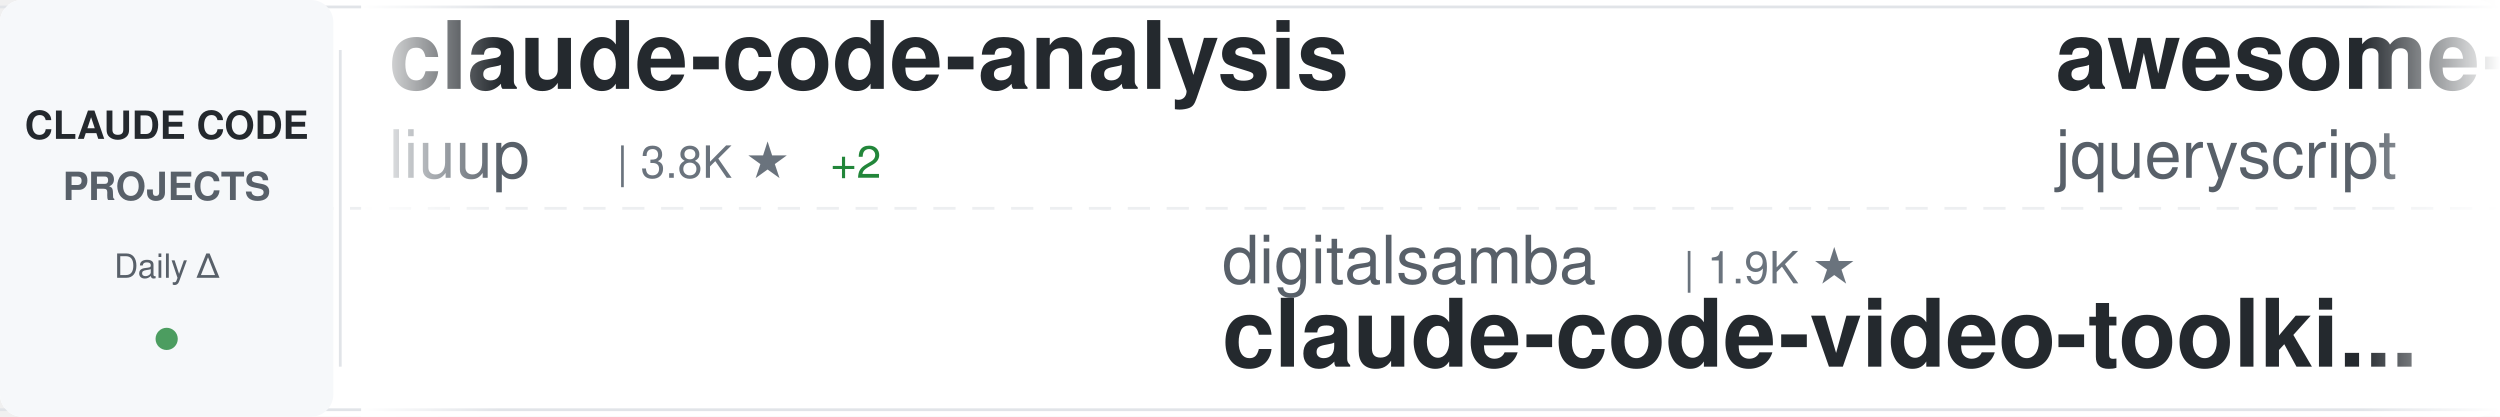
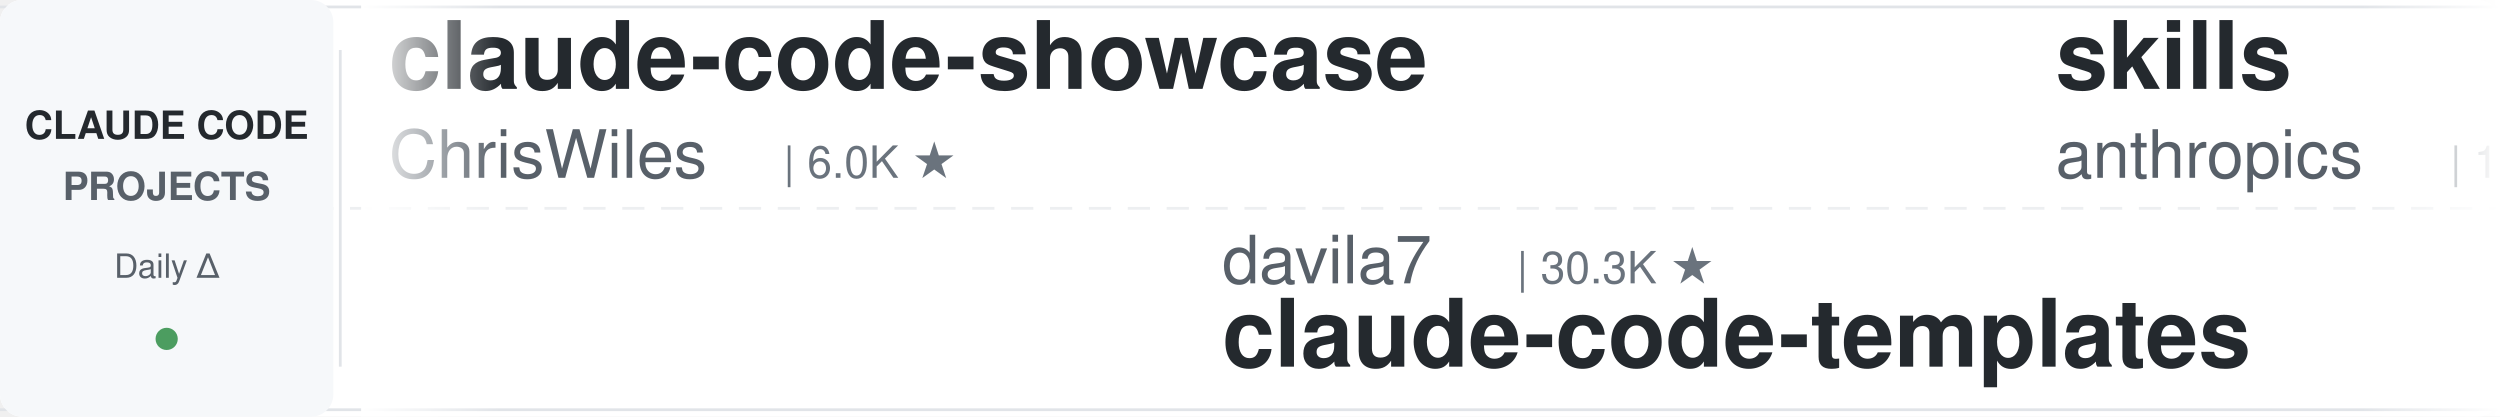
<svg xmlns="http://www.w3.org/2000/svg" width="900" height="150">
  <defs>
    <linearGradient id="awesomeLeftFade" x1="0%" y1="0%" x2="100%" y2="0%">
      <stop offset="0%" style="stop-color:#ffffff;stop-opacity:1" />
      <stop offset="100%" style="stop-color:#ffffff;stop-opacity:0" />
    </linearGradient>
    <linearGradient id="awesomeRightFade" x1="0%" y1="0%" x2="100%" y2="0%">
      <stop offset="0%" style="stop-color:#ffffff;stop-opacity:0" />
      <stop offset="100%" style="stop-color:#ffffff;stop-opacity:1" />
    </linearGradient>
  </defs>
  <rect width="900" height="150" fill="#ffffff" rx="8" />
  <rect x="0" y="2" width="900" height="1" fill="#e1e4e8" />
  <rect x="0" y="147" width="900" height="1" fill="#e1e4e8" />
  <line x1="0" y1="75" x2="900" y2="75" stroke="#e1e4e8" stroke-width="1" stroke-dasharray="8 6" opacity="0.6" />
  <rect x="0" y="0" width="120" height="150" fill="#f6f8fa" rx="8" />
  <text x="60" y="50" font-family="-apple-system, BlinkMacSystemFont, 'Segoe UI', Helvetica, Arial, sans-serif" font-size="14" font-weight="600" fill="#24292e" text-anchor="middle">CLAUDE CODE</text>
  <text x="60" y="72" font-family="-apple-system, BlinkMacSystemFont, 'Segoe UI', Helvetica, Arial, sans-serif" font-size="14" font-weight="600" fill="#586069" text-anchor="middle">PROJECTS</text>
  <text x="60" y="100" font-family="-apple-system, BlinkMacSystemFont, 'Segoe UI', Helvetica, Arial, sans-serif" font-size="12" font-weight="500" fill="#586069" text-anchor="middle">Daily Δ</text>
  <circle cx="60" cy="122" r="4" fill="#22863a" opacity="0.8" />
  <rect x="122" y="18" width="1" height="114" fill="#e1e4e8" />
  <clipPath id="awesomeTickerClip">
    <rect x="130" y="0" width="770" height="150" />
  </clipPath>
  <g clip-path="url(#awesomeTickerClip)">
    <g id="awesomeTickerItems">
      <animateTransform attributeName="transform" attributeType="XML" type="translate" from="0 0" to="-3000 0" dur="54s" repeatCount="indefinite" />
      <g transform="translate(0, 0)">
-         <text x="140" y="32" font-family="-apple-system, BlinkMacSystemFont, 'Segoe UI', Helvetica, Arial, sans-serif" font-size="34" font-weight="600" fill="#24292e">claude-code-analysis</text>
-         <text x="140" y="64" font-family="-apple-system, BlinkMacSystemFont, 'Segoe UI', Helvetica, Arial, sans-serif" font-size="24" font-weight="400" fill="#586069">liuup</text>
-         <text x="222" y="64" font-family="-apple-system, BlinkMacSystemFont, 'Segoe UI', Helvetica, Arial, sans-serif" font-size="16" font-weight="500" fill="#6a737d">| 3.8K ★</text>
-         <text x="299" y="64" font-family="-apple-system, BlinkMacSystemFont, 'Segoe UI', Helvetica, Arial, sans-serif" font-size="16" font-weight="500" fill="#22863a"> +2</text>
+         <text x="140" y="32" font-family="-apple-system, BlinkMacSystemFont, 'Segoe UI', Helvetica, Arial, sans-serif" font-size="34" font-weight="600" fill="#24292e">claude-code-showcase</text>
+         <text x="140" y="64" font-family="-apple-system, BlinkMacSystemFont, 'Segoe UI', Helvetica, Arial, sans-serif" font-size="24" font-weight="400" fill="#586069">ChrisWiles</text>
+         <text x="282" y="64" font-family="-apple-system, BlinkMacSystemFont, 'Segoe UI', Helvetica, Arial, sans-serif" font-size="16" font-weight="500" fill="#6a737d">| 6.0K ★</text>
      </g>
      <g transform="translate(300, 0)">
-         <text x="140" y="102" font-family="-apple-system, BlinkMacSystemFont, 'Segoe UI', Helvetica, Arial, sans-serif" font-size="24" font-weight="400" fill="#586069">digitalsamba</text>
-         <text x="306" y="102" font-family="-apple-system, BlinkMacSystemFont, 'Segoe UI', Helvetica, Arial, sans-serif" font-size="16" font-weight="500" fill="#6a737d">| 1.9K ★</text>
-         <text x="140" y="132" font-family="-apple-system, BlinkMacSystemFont, 'Segoe UI', Helvetica, Arial, sans-serif" font-size="34" font-weight="600" fill="#24292e">claude-code-video-toolki...</text>
+         <text x="140" y="102" font-family="-apple-system, BlinkMacSystemFont, 'Segoe UI', Helvetica, Arial, sans-serif" font-size="24" font-weight="400" fill="#586069">davila7</text>
+         <text x="246" y="102" font-family="-apple-system, BlinkMacSystemFont, 'Segoe UI', Helvetica, Arial, sans-serif" font-size="16" font-weight="500" fill="#6a737d">| 30.3K ★</text>
+         <text x="140" y="132" font-family="-apple-system, BlinkMacSystemFont, 'Segoe UI', Helvetica, Arial, sans-serif" font-size="34" font-weight="600" fill="#24292e">claude-code-templates</text>
      </g>
      <g transform="translate(600, 0)">
-         <text x="140" y="32" font-family="-apple-system, BlinkMacSystemFont, 'Segoe UI', Helvetica, Arial, sans-serif" font-size="34" font-weight="600" fill="#24292e">awesome-claude-code</text>
-         <text x="140" y="64" font-family="-apple-system, BlinkMacSystemFont, 'Segoe UI', Helvetica, Arial, sans-serif" font-size="24" font-weight="400" fill="#586069">jqueryscript</text>
-         <text x="306" y="64" font-family="-apple-system, BlinkMacSystemFont, 'Segoe UI', Helvetica, Arial, sans-serif" font-size="16" font-weight="500" fill="#6a737d">| 500 ★</text>
+         <text x="140" y="32" font-family="-apple-system, BlinkMacSystemFont, 'Segoe UI', Helvetica, Arial, sans-serif" font-size="34" font-weight="600" fill="#24292e">skills</text>
+         <text x="140" y="64" font-family="-apple-system, BlinkMacSystemFont, 'Segoe UI', Helvetica, Arial, sans-serif" font-size="24" font-weight="400" fill="#586069">anthropics</text>
+         <text x="282" y="64" font-family="-apple-system, BlinkMacSystemFont, 'Segoe UI', Helvetica, Arial, sans-serif" font-size="16" font-weight="500" fill="#6a737d">| 170.1K ★</text>
+         <text x="377" y="64" font-family="-apple-system, BlinkMacSystemFont, 'Segoe UI', Helvetica, Arial, sans-serif" font-size="16" font-weight="500" fill="#22863a"> +35</text>
      </g>
      <g transform="translate(900, 0)">
-         <text x="140" y="102" font-family="-apple-system, BlinkMacSystemFont, 'Segoe UI', Helvetica, Arial, sans-serif" font-size="24" font-weight="400" fill="#586069">SeemSeam</text>
-         <text x="258" y="102" font-family="-apple-system, BlinkMacSystemFont, 'Segoe UI', Helvetica, Arial, sans-serif" font-size="16" font-weight="500" fill="#6a737d">| 3.4K ★</text>
-         <text x="140" y="132" font-family="-apple-system, BlinkMacSystemFont, 'Segoe UI', Helvetica, Arial, sans-serif" font-size="34" font-weight="600" fill="#24292e">claude_codex_bridge</text>
+         <text x="140" y="102" font-family="-apple-system, BlinkMacSystemFont, 'Segoe UI', Helvetica, Arial, sans-serif" font-size="24" font-weight="400" fill="#586069">kodu-ai</text>
+         <text x="246" y="102" font-family="-apple-system, BlinkMacSystemFont, 'Segoe UI', Helvetica, Arial, sans-serif" font-size="16" font-weight="500" fill="#6a737d">| 5.2K ★</text>
+         <text x="140" y="132" font-family="-apple-system, BlinkMacSystemFont, 'Segoe UI', Helvetica, Arial, sans-serif" font-size="34" font-weight="600" fill="#24292e">claude-coder</text>
      </g>
      <g transform="translate(1200, 0)">
-         <text x="140" y="32" font-family="-apple-system, BlinkMacSystemFont, 'Segoe UI', Helvetica, Arial, sans-serif" font-size="34" font-weight="600" fill="#24292e">claude-code-ultimate-gui...</text>
-         <text x="140" y="64" font-family="-apple-system, BlinkMacSystemFont, 'Segoe UI', Helvetica, Arial, sans-serif" font-size="24" font-weight="400" fill="#586069">FlorianBruniaux</text>
-         <text x="342" y="64" font-family="-apple-system, BlinkMacSystemFont, 'Segoe UI', Helvetica, Arial, sans-serif" font-size="16" font-weight="500" fill="#6a737d">| 5.7K ★</text>
+         <text x="140" y="32" font-family="-apple-system, BlinkMacSystemFont, 'Segoe UI', Helvetica, Arial, sans-serif" font-size="34" font-weight="600" fill="#24292e">sc-claude-code-files</text>
+         <text x="140" y="64" font-family="-apple-system, BlinkMacSystemFont, 'Segoe UI', Helvetica, Arial, sans-serif" font-size="24" font-weight="400" fill="#586069">https-deeplearning-ai</text>
+         <text x="414" y="64" font-family="-apple-system, BlinkMacSystemFont, 'Segoe UI', Helvetica, Arial, sans-serif" font-size="16" font-weight="500" fill="#6a737d">| 541 ★</text>
+         <text x="482" y="64" font-family="-apple-system, BlinkMacSystemFont, 'Segoe UI', Helvetica, Arial, sans-serif" font-size="16" font-weight="500" fill="#22863a"> +1</text>
      </g>
      <g transform="translate(1500, 0)">
-         <text x="140" y="102" font-family="-apple-system, BlinkMacSystemFont, 'Segoe UI', Helvetica, Arial, sans-serif" font-size="24" font-weight="400" fill="#586069">WorldFlowAI</text>
-         <text x="294" y="102" font-family="-apple-system, BlinkMacSystemFont, 'Segoe UI', Helvetica, Arial, sans-serif" font-size="16" font-weight="500" fill="#6a737d">| 1.3K ★</text>
-         <text x="371" y="102" font-family="-apple-system, BlinkMacSystemFont, 'Segoe UI', Helvetica, Arial, sans-serif" font-size="16" font-weight="500" fill="#22863a"> +5</text>
-         <text x="140" y="132" font-family="-apple-system, BlinkMacSystemFont, 'Segoe UI', Helvetica, Arial, sans-serif" font-size="34" font-weight="600" fill="#24292e">everything-claude-code</text>
+         <text x="140" y="102" font-family="-apple-system, BlinkMacSystemFont, 'Segoe UI', Helvetica, Arial, sans-serif" font-size="24" font-weight="400" fill="#586069">lorryjovens-hub</text>
+         <text x="342" y="102" font-family="-apple-system, BlinkMacSystemFont, 'Segoe UI', Helvetica, Arial, sans-serif" font-size="16" font-weight="500" fill="#6a737d">| 1.7K ★</text>
+         <text x="140" y="132" font-family="-apple-system, BlinkMacSystemFont, 'Segoe UI', Helvetica, Arial, sans-serif" font-size="34" font-weight="600" fill="#24292e">claude-code-rust</text>
      </g>
      <g transform="translate(1800, 0)">
-         <text x="140" y="32" font-family="-apple-system, BlinkMacSystemFont, 'Segoe UI', Helvetica, Arial, sans-serif" font-size="34" font-weight="600" fill="#24292e">claude-code-system-promp...</text>
-         <text x="140" y="64" font-family="-apple-system, BlinkMacSystemFont, 'Segoe UI', Helvetica, Arial, sans-serif" font-size="24" font-weight="400" fill="#586069">Piebald-AI</text>
-         <text x="282" y="64" font-family="-apple-system, BlinkMacSystemFont, 'Segoe UI', Helvetica, Arial, sans-serif" font-size="16" font-weight="500" fill="#6a737d">| 12.3K ★</text>
-         <text x="368" y="64" font-family="-apple-system, BlinkMacSystemFont, 'Segoe UI', Helvetica, Arial, sans-serif" font-size="16" font-weight="500" fill="#22863a"> +2</text>
+         <text x="140" y="32" font-family="-apple-system, BlinkMacSystemFont, 'Segoe UI', Helvetica, Arial, sans-serif" font-size="34" font-weight="600" fill="#24292e">claude-code-hooks-master...</text>
+         <text x="140" y="64" font-family="-apple-system, BlinkMacSystemFont, 'Segoe UI', Helvetica, Arial, sans-serif" font-size="24" font-weight="400" fill="#586069">disler</text>
+         <text x="234" y="64" font-family="-apple-system, BlinkMacSystemFont, 'Segoe UI', Helvetica, Arial, sans-serif" font-size="16" font-weight="500" fill="#6a737d">| 3.9K ★</text>
      </g>
      <g transform="translate(2100, 0)">
-         <text x="140" y="102" font-family="-apple-system, BlinkMacSystemFont, 'Segoe UI', Helvetica, Arial, sans-serif" font-size="24" font-weight="400" fill="#586069">JrCx7scC</text>
-         <text x="258" y="102" font-family="-apple-system, BlinkMacSystemFont, 'Segoe UI', Helvetica, Arial, sans-serif" font-size="16" font-weight="500" fill="#6a737d">| 373 ★</text>
-         <text x="140" y="132" font-family="-apple-system, BlinkMacSystemFont, 'Segoe UI', Helvetica, Arial, sans-serif" font-size="34" font-weight="600" fill="#24292e">claude-code-source</text>
+         <text x="140" y="102" font-family="-apple-system, BlinkMacSystemFont, 'Segoe UI', Helvetica, Arial, sans-serif" font-size="24" font-weight="400" fill="#586069">edmund-io</text>
+         <text x="270" y="102" font-family="-apple-system, BlinkMacSystemFont, 'Segoe UI', Helvetica, Arial, sans-serif" font-size="16" font-weight="500" fill="#6a737d">| 1.5K ★</text>
+         <text x="140" y="132" font-family="-apple-system, BlinkMacSystemFont, 'Segoe UI', Helvetica, Arial, sans-serif" font-size="34" font-weight="600" fill="#24292e">edmunds-claude-code</text>
      </g>
      <g transform="translate(2400, 0)">
-         <text x="140" y="32" font-family="-apple-system, BlinkMacSystemFont, 'Segoe UI', Helvetica, Arial, sans-serif" font-size="34" font-weight="600" fill="#24292e">claude-code-plugins-plus...</text>
-         <text x="140" y="64" font-family="-apple-system, BlinkMacSystemFont, 'Segoe UI', Helvetica, Arial, sans-serif" font-size="24" font-weight="400" fill="#586069">jeremylongshore</text>
-         <text x="342" y="64" font-family="-apple-system, BlinkMacSystemFont, 'Segoe UI', Helvetica, Arial, sans-serif" font-size="16" font-weight="500" fill="#6a737d">| 2.6K ★</text>
+         <text x="140" y="32" font-family="-apple-system, BlinkMacSystemFont, 'Segoe UI', Helvetica, Arial, sans-serif" font-size="34" font-weight="600" fill="#24292e">Claude-Code-Game-Studios</text>
+         <text x="140" y="64" font-family="-apple-system, BlinkMacSystemFont, 'Segoe UI', Helvetica, Arial, sans-serif" font-size="24" font-weight="400" fill="#586069">Donchitos</text>
+         <text x="270" y="64" font-family="-apple-system, BlinkMacSystemFont, 'Segoe UI', Helvetica, Arial, sans-serif" font-size="16" font-weight="500" fill="#6a737d">| 24.0K ★</text>
+         <text x="356" y="64" font-family="-apple-system, BlinkMacSystemFont, 'Segoe UI', Helvetica, Arial, sans-serif" font-size="16" font-weight="500" fill="#22863a"> +14</text>
      </g>
      <g transform="translate(2700, 0)">
-         <text x="140" y="102" font-family="-apple-system, BlinkMacSystemFont, 'Segoe UI', Helvetica, Arial, sans-serif" font-size="24" font-weight="400" fill="#586069">shanraisshan</text>
-         <text x="306" y="102" font-family="-apple-system, BlinkMacSystemFont, 'Segoe UI', Helvetica, Arial, sans-serif" font-size="16" font-weight="500" fill="#6a737d">| 64.6K ★</text>
-         <text x="392" y="102" font-family="-apple-system, BlinkMacSystemFont, 'Segoe UI', Helvetica, Arial, sans-serif" font-size="16" font-weight="500" fill="#22863a"> +5</text>
-         <text x="140" y="132" font-family="-apple-system, BlinkMacSystemFont, 'Segoe UI', Helvetica, Arial, sans-serif" font-size="34" font-weight="600" fill="#24292e">claude-code-best-practic...</text>
+         <text x="140" y="102" font-family="-apple-system, BlinkMacSystemFont, 'Segoe UI', Helvetica, Arial, sans-serif" font-size="24" font-weight="400" fill="#586069">Chachamaru127</text>
+         <text x="318" y="102" font-family="-apple-system, BlinkMacSystemFont, 'Segoe UI', Helvetica, Arial, sans-serif" font-size="16" font-weight="500" fill="#6a737d">| 3.1K ★</text>
+         <text x="140" y="132" font-family="-apple-system, BlinkMacSystemFont, 'Segoe UI', Helvetica, Arial, sans-serif" font-size="34" font-weight="600" fill="#24292e">claude-code-harness</text>
      </g>
      <g transform="translate(3000, 0)">
-         <text x="140" y="32" font-family="-apple-system, BlinkMacSystemFont, 'Segoe UI', Helvetica, Arial, sans-serif" font-size="34" font-weight="600" fill="#24292e">claude-code-analysis</text>
-         <text x="140" y="64" font-family="-apple-system, BlinkMacSystemFont, 'Segoe UI', Helvetica, Arial, sans-serif" font-size="24" font-weight="400" fill="#586069">liuup</text>
-         <text x="222" y="64" font-family="-apple-system, BlinkMacSystemFont, 'Segoe UI', Helvetica, Arial, sans-serif" font-size="16" font-weight="500" fill="#6a737d">| 3.8K ★</text>
-         <text x="299" y="64" font-family="-apple-system, BlinkMacSystemFont, 'Segoe UI', Helvetica, Arial, sans-serif" font-size="16" font-weight="500" fill="#22863a"> +2</text>
+         <text x="140" y="32" font-family="-apple-system, BlinkMacSystemFont, 'Segoe UI', Helvetica, Arial, sans-serif" font-size="34" font-weight="600" fill="#24292e">claude-code-showcase</text>
+         <text x="140" y="64" font-family="-apple-system, BlinkMacSystemFont, 'Segoe UI', Helvetica, Arial, sans-serif" font-size="24" font-weight="400" fill="#586069">ChrisWiles</text>
+         <text x="282" y="64" font-family="-apple-system, BlinkMacSystemFont, 'Segoe UI', Helvetica, Arial, sans-serif" font-size="16" font-weight="500" fill="#6a737d">| 6.0K ★</text>
      </g>
      <g transform="translate(3300, 0)">
-         <text x="140" y="102" font-family="-apple-system, BlinkMacSystemFont, 'Segoe UI', Helvetica, Arial, sans-serif" font-size="24" font-weight="400" fill="#586069">digitalsamba</text>
-         <text x="306" y="102" font-family="-apple-system, BlinkMacSystemFont, 'Segoe UI', Helvetica, Arial, sans-serif" font-size="16" font-weight="500" fill="#6a737d">| 1.9K ★</text>
-         <text x="140" y="132" font-family="-apple-system, BlinkMacSystemFont, 'Segoe UI', Helvetica, Arial, sans-serif" font-size="34" font-weight="600" fill="#24292e">claude-code-video-toolki...</text>
+         <text x="140" y="102" font-family="-apple-system, BlinkMacSystemFont, 'Segoe UI', Helvetica, Arial, sans-serif" font-size="24" font-weight="400" fill="#586069">davila7</text>
+         <text x="246" y="102" font-family="-apple-system, BlinkMacSystemFont, 'Segoe UI', Helvetica, Arial, sans-serif" font-size="16" font-weight="500" fill="#6a737d">| 30.3K ★</text>
+         <text x="140" y="132" font-family="-apple-system, BlinkMacSystemFont, 'Segoe UI', Helvetica, Arial, sans-serif" font-size="34" font-weight="600" fill="#24292e">claude-code-templates</text>
      </g>
      <g transform="translate(3600, 0)">
-         <text x="140" y="32" font-family="-apple-system, BlinkMacSystemFont, 'Segoe UI', Helvetica, Arial, sans-serif" font-size="34" font-weight="600" fill="#24292e">awesome-claude-code</text>
-         <text x="140" y="64" font-family="-apple-system, BlinkMacSystemFont, 'Segoe UI', Helvetica, Arial, sans-serif" font-size="24" font-weight="400" fill="#586069">jqueryscript</text>
-         <text x="306" y="64" font-family="-apple-system, BlinkMacSystemFont, 'Segoe UI', Helvetica, Arial, sans-serif" font-size="16" font-weight="500" fill="#6a737d">| 500 ★</text>
+         <text x="140" y="32" font-family="-apple-system, BlinkMacSystemFont, 'Segoe UI', Helvetica, Arial, sans-serif" font-size="34" font-weight="600" fill="#24292e">skills</text>
+         <text x="140" y="64" font-family="-apple-system, BlinkMacSystemFont, 'Segoe UI', Helvetica, Arial, sans-serif" font-size="24" font-weight="400" fill="#586069">anthropics</text>
+         <text x="282" y="64" font-family="-apple-system, BlinkMacSystemFont, 'Segoe UI', Helvetica, Arial, sans-serif" font-size="16" font-weight="500" fill="#6a737d">| 170.1K ★</text>
+         <text x="377" y="64" font-family="-apple-system, BlinkMacSystemFont, 'Segoe UI', Helvetica, Arial, sans-serif" font-size="16" font-weight="500" fill="#22863a"> +35</text>
      </g>
      <g transform="translate(3900, 0)">
-         <text x="140" y="102" font-family="-apple-system, BlinkMacSystemFont, 'Segoe UI', Helvetica, Arial, sans-serif" font-size="24" font-weight="400" fill="#586069">SeemSeam</text>
-         <text x="258" y="102" font-family="-apple-system, BlinkMacSystemFont, 'Segoe UI', Helvetica, Arial, sans-serif" font-size="16" font-weight="500" fill="#6a737d">| 3.4K ★</text>
-         <text x="140" y="132" font-family="-apple-system, BlinkMacSystemFont, 'Segoe UI', Helvetica, Arial, sans-serif" font-size="34" font-weight="600" fill="#24292e">claude_codex_bridge</text>
+         <text x="140" y="102" font-family="-apple-system, BlinkMacSystemFont, 'Segoe UI', Helvetica, Arial, sans-serif" font-size="24" font-weight="400" fill="#586069">kodu-ai</text>
+         <text x="246" y="102" font-family="-apple-system, BlinkMacSystemFont, 'Segoe UI', Helvetica, Arial, sans-serif" font-size="16" font-weight="500" fill="#6a737d">| 5.2K ★</text>
+         <text x="140" y="132" font-family="-apple-system, BlinkMacSystemFont, 'Segoe UI', Helvetica, Arial, sans-serif" font-size="34" font-weight="600" fill="#24292e">claude-coder</text>
      </g>
    </g>
  </g>
  <rect x="130" y="0" width="50" height="150" fill="url(#awesomeLeftFade)" />
  <rect x="850" y="0" width="50" height="150" fill="url(#awesomeRightFade)" />
</svg>
